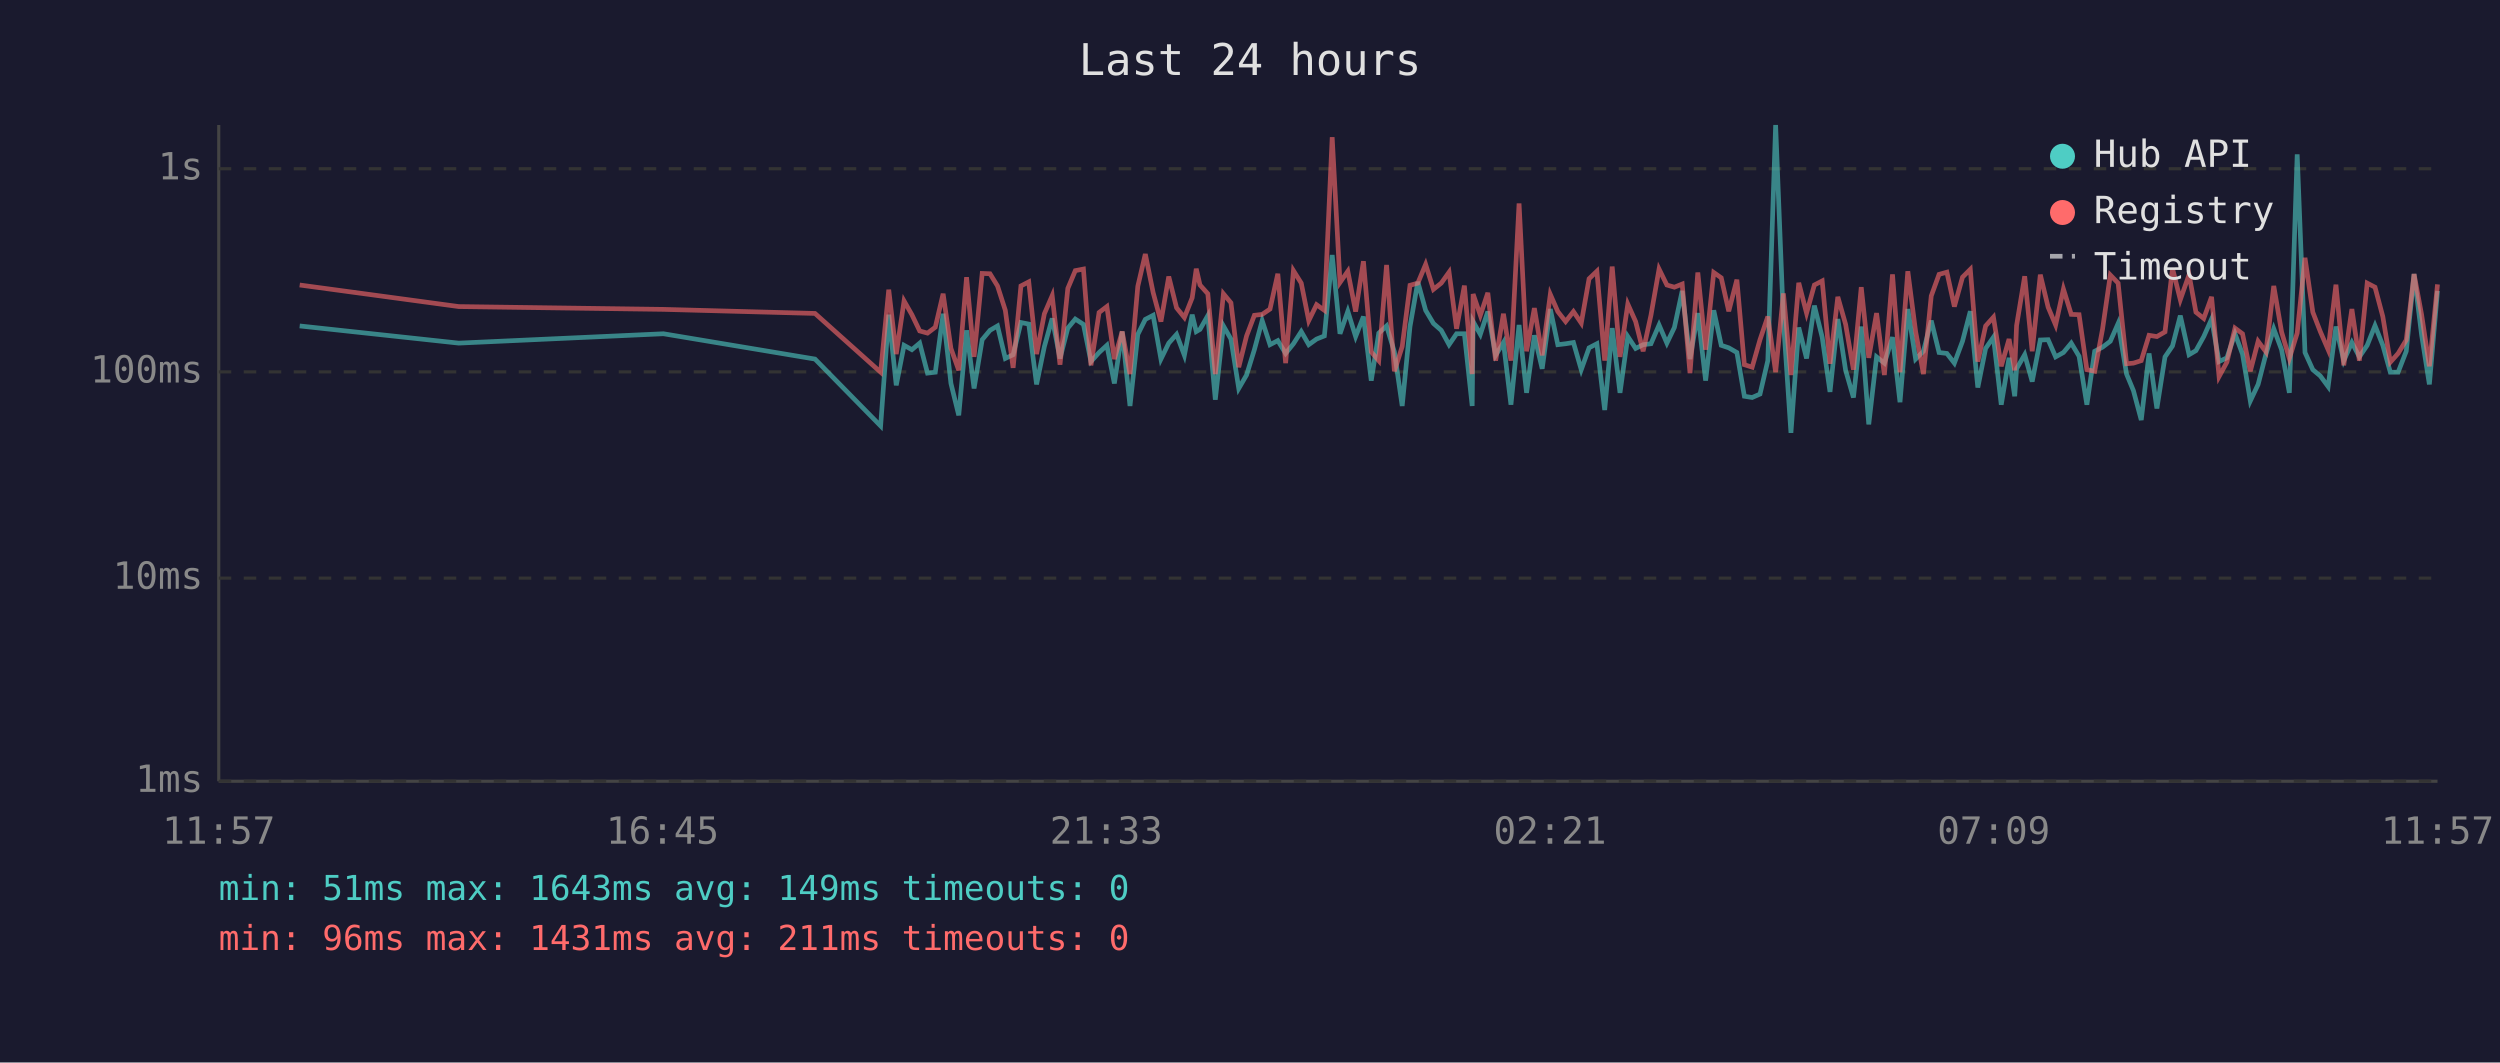
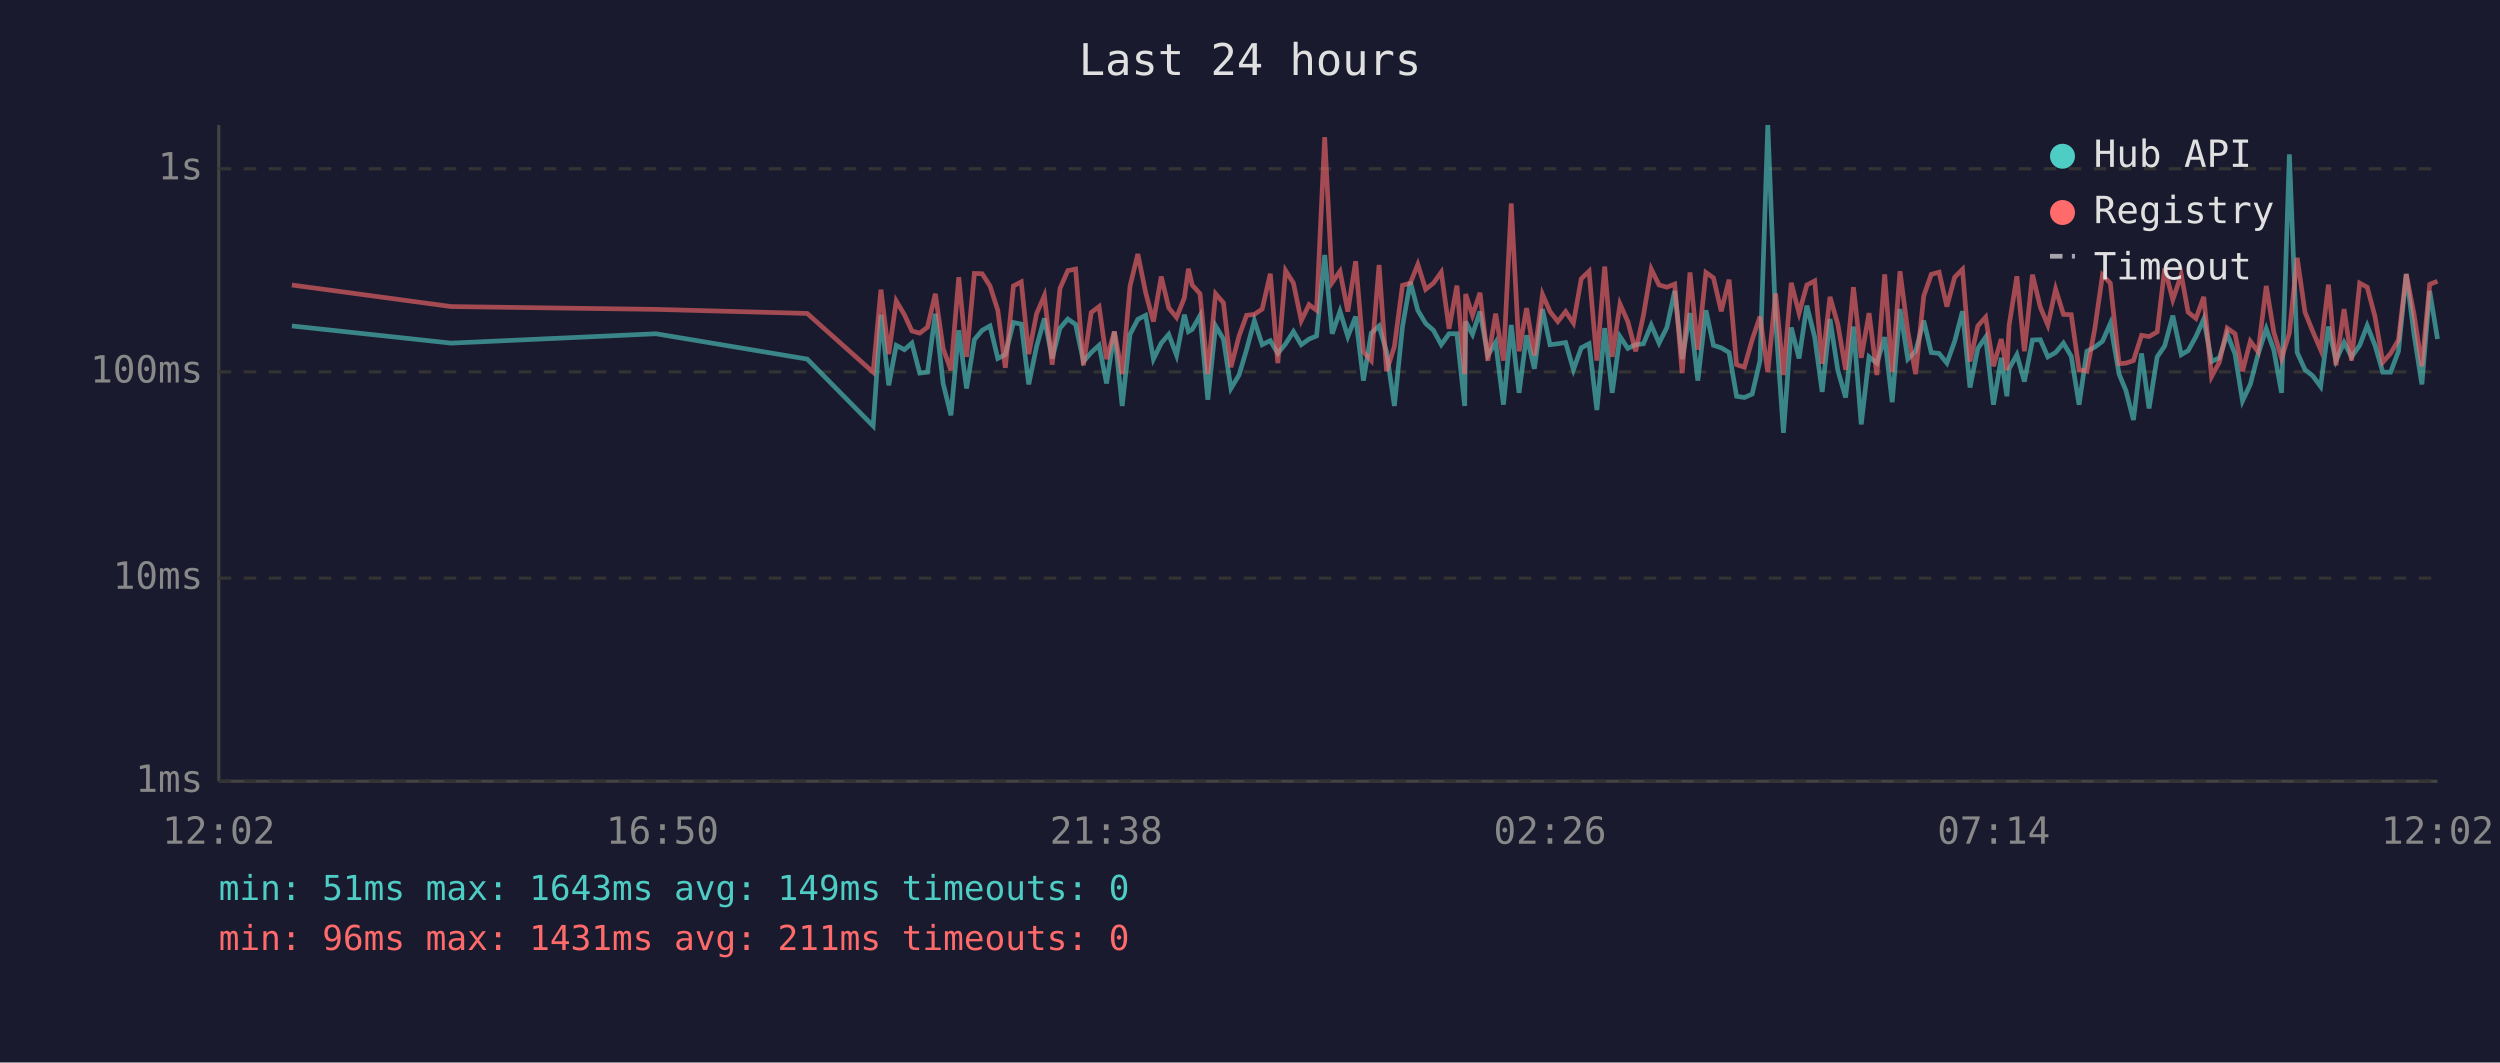
<svg xmlns="http://www.w3.org/2000/svg" viewBox="0 0 800 340" font-family="monospace" font-size="12">
  <rect width="800" height="340" fill="#1a1a2e" />
  <text x="400" y="24" fill="#e0e0e0" font-size="14" text-anchor="middle">Last 24 hours</text>
  <line x1="70" y1="40" x2="70" y2="250" stroke="#444" stroke-width="1" />
  <line x1="70" y1="250" x2="780" y2="250" stroke="#444" stroke-width="1" />
  <line x1="70" y1="250" x2="780" y2="250" stroke="#333" stroke-width="1" stroke-dasharray="4" />
  <text x="65" y="250" fill="#888" text-anchor="end" dominant-baseline="middle">1ms</text>
  <line x1="70" y1="185" x2="780" y2="185" stroke="#333" stroke-width="1" stroke-dasharray="4" />
  <text x="65" y="185" fill="#888" text-anchor="end" dominant-baseline="middle">10ms</text>
  <line x1="70" y1="119" x2="780" y2="119" stroke="#333" stroke-width="1" stroke-dasharray="4" />
  <text x="65" y="119" fill="#888" text-anchor="end" dominant-baseline="middle">100ms</text>
  <line x1="70" y1="54" x2="780" y2="54" stroke="#333" stroke-width="1" stroke-dasharray="4" />
  <text x="65" y="54" fill="#888" text-anchor="end" dominant-baseline="middle">1s</text>
-   <text x="70" y="270" fill="#888" text-anchor="middle">11:57</text>
-   <text x="212" y="270" fill="#888" text-anchor="middle">16:45</text>
-   <text x="354" y="270" fill="#888" text-anchor="middle">21:33</text>
-   <text x="496" y="270" fill="#888" text-anchor="middle">02:21</text>
-   <text x="638" y="270" fill="#888" text-anchor="middle">07:09</text>
-   <text x="780" y="270" fill="#888" text-anchor="middle">11:57</text>
-   <polyline points="95.9,104.3 146.8,109.8 212.3,106.8 260.8,114.9 281.8,136.3 284.4,100.7 286.8,123.3 289.3,110.5 291.8,111.9 294.3,109.8 296.8,119.4 299.3,119.1 301.8,100.4 304.3,122.7 306.8,132.9 309.3,105.7 311.7,124.3 314.3,108.7 316.8,105.7 319.2,104.3 321.7,114.7 324.2,113.5 326.7,103.2 329.2,103.7 331.7,123.0 334.2,110.9 336.7,101.9 339.2,114.7 341.7,105.0 344.1,102.1 346.7,103.8 349.1,115.7 351.7,112.8 354.2,110.5 356.6,122.7 359.1,106.1 361.6,129.9 364.1,107.0 366.5,102.2 369.0,100.9 371.5,114.9 374.0,109.8 376.5,107.0 379.0,113.7 381.5,100.7 382.8,106.1 384.0,105.4 386.5,101.0 388.9,127.9 391.5,104.3 393.9,108.5 396.4,124.3 398.9,120.0 401.4,111.9 403.9,102.6 406.4,110.3 408.9,109.0 411.4,113.1 413.9,110.0 416.4,106.1 418.8,110.3 421.3,108.5 423.8,107.5 426.3,81.6 428.8,106.8 431.3,99.6 433.8,107.7 436.3,101.3 438.8,121.8 441.2,106.6 443.7,104.3 446.2,112.6 448.7,129.9 451.2,104.5 453.7,90.2 456.2,99.3 458.7,103.5 461.2,105.7 463.7,110.3 466.1,106.8 468.6,106.8 471.1,129.9 471.4,102.9 473.7,107.0 476.1,99.7 478.6,113.7 481.1,109.6 483.5,129.5 486.1,104.0 488.5,125.7 491.0,107.3 493.5,118.0 496.1,98.9 498.5,110.3 501.0,110.0 503.5,109.6 506.0,118.3 508.5,111.3 511.0,110.0 513.5,131.2 515.9,105.0 518.4,125.7 520.9,107.7 523.4,111.5 525.8,110.3 528.3,110.0 530.9,104.0 533.4,109.8 535.8,104.8 538.3,93.1 540.8,114.9 543.3,100.2 545.8,121.8 548.4,99.3 550.8,110.5 553.2,111.3 555.8,112.8 558.2,126.8 560.7,127.2 563.2,126.1 565.7,115.4 568.2,40.0 570.7,102.7 573.1,138.5 575.6,104.8 578.1,114.7 580.6,97.8 583.1,107.9 585.6,125.4 588.1,102.1 590.6,118.5 593.1,127.2 595.6,104.5 598.0,135.8 600.5,114.2 603.0,116.2 605.6,107.9 608.0,128.7 610.5,98.9 613.0,114.9 615.5,112.4 618.0,102.6 620.5,112.8 623.0,113.1 625.4,116.2 628.0,109.2 630.5,99.6 632.9,124.0 635.4,111.5 637.9,107.9 640.4,129.5 642.9,114.5 644.7,126.8 645.3,118.0 647.9,113.5 650.3,122.1 652.9,108.8 655.4,108.7 657.8,114.2 660.3,112.8 662.8,109.8 665.3,114.0 667.8,129.5 670.3,112.4 672.8,111.1 675.3,109.2 677.8,103.5 680.5,119.7 682.7,125.0 685.2,134.4 687.7,113.1 690.2,130.7 692.8,114.2 695.2,110.7 697.7,101.0 700.5,113.5 702.7,112.2 705.2,107.7 707.7,102.1 710.1,115.7 712.6,114.5 715.2,106.8 717.6,113.3 720.1,128.3 722.6,123.0 725.1,113.3 727.6,105.2 730.1,111.9 732.6,125.7 735.1,49.4 737.6,112.8 740.1,118.3 742.5,120.3 745.0,123.7 747.5,104.5 750.0,115.4 752.6,109.6 755.0,114.2 757.5,110.5 760.0,104.2 762.5,110.5 764.9,119.1 767.4,119.1 770.0,112.4 772.5,87.7 774.9,107.1 777.4,123.0 780.0,93.1" fill="none" stroke="#4ecdc4" stroke-width="1.5" opacity="0.6" />
-   <polyline points="95.9,91.2 146.8,98.1 212.3,99.0 260.8,100.3 281.8,119.1 284.4,92.7 286.8,113.3 289.3,96.3 291.8,100.7 294.3,105.9 296.8,106.6 299.3,104.7 301.8,94.0 304.3,111.5 306.8,118.5 309.3,88.7 311.7,114.2 314.3,87.5 316.8,87.6 319.2,91.5 321.7,99.3 324.2,117.7 326.7,91.5 329.2,90.2 331.7,113.3 334.2,100.4 336.7,94.6 339.2,116.7 341.7,92.3 344.1,86.6 346.7,86.1 349.1,116.9 351.7,100.0 354.2,98.1 356.6,114.9 359.1,106.1 361.6,119.7 364.1,91.6 366.5,81.3 369.0,93.6 371.5,102.9 374.0,88.5 376.5,98.5 379.0,101.6 381.5,95.3 382.8,86.0 384.0,91.2 386.5,94.0 388.9,119.7 391.5,94.0 393.9,96.9 396.4,117.5 398.9,107.5 401.4,100.9 403.9,100.6 406.4,98.9 408.9,87.6 411.4,116.2 413.9,86.6 416.4,90.6 418.8,102.6 421.3,97.5 423.8,99.3 426.3,43.9 428.8,90.4 431.3,86.8 433.8,99.7 436.3,83.6 438.8,112.6 441.2,115.4 443.7,84.8 446.2,118.8 448.7,110.9 451.2,91.3 453.7,90.6 456.2,84.6 458.7,92.6 461.2,90.6 463.7,87.1 466.1,105.2 468.6,91.4 471.1,119.7 471.4,94.1 473.7,100.9 476.1,93.7 478.6,115.4 481.1,100.4 483.5,115.4 486.1,65.1 488.5,112.4 491.0,98.6 493.5,113.7 496.1,94.2 498.5,99.7 501.0,102.9 503.5,99.7 506.0,103.4 508.5,89.2 511.0,86.8 513.5,115.4 515.9,85.3 518.4,114.2 520.9,97.3 523.4,102.9 525.8,112.4 528.3,100.9 530.9,86.1 533.4,91.2 535.8,91.9 538.3,90.9 540.8,119.4 543.3,87.2 545.8,111.9 548.4,87.2 550.8,88.9 553.2,99.6 555.8,89.5 558.2,116.7 560.7,117.5 563.2,108.7 565.7,101.3 568.2,119.1 570.7,93.9 573.1,120.0 575.6,90.5 578.1,100.2 580.6,91.2 583.1,89.9 585.6,116.4 588.1,95.0 590.6,103.8 593.1,118.3 595.6,91.9 598.0,114.5 600.5,100.2 603.0,120.0 605.6,87.8 608.0,119.1 610.5,86.8 613.0,106.1 615.5,119.7 618.0,94.7 620.5,87.8 623.0,87.1 625.4,98.1 628.0,88.7 630.5,86.2 632.9,115.7 635.4,104.3 637.9,101.5 640.4,117.2 642.9,108.5 644.7,118.5 645.3,104.2 647.9,88.4 650.3,112.4 652.9,87.9 655.4,98.3 657.8,104.0 660.3,92.5 662.8,100.6 665.3,100.7 667.8,118.3 670.3,118.8 672.8,105.4 675.3,88.0 677.8,90.6 680.5,116.4 682.7,116.2 685.2,115.4 687.7,107.3 690.2,107.7 692.8,106.2 695.2,85.9 697.7,95.9 700.5,87.9 702.7,99.9 705.2,101.9 707.7,95.0 710.1,120.5 712.6,115.9 715.2,105.0 717.6,106.8 720.1,118.8 722.6,109.2 725.1,112.6 727.6,91.5 730.1,106.2 732.6,114.7 735.1,106.6 737.6,82.5 740.1,99.9 742.5,106.1 745.0,111.9 747.5,91.1 750.0,116.9 752.6,98.9 755.0,115.4 757.5,90.6 760.0,91.9 762.5,101.3 764.9,115.9 767.4,113.1 770.0,108.8 772.5,87.7 774.9,100.6 777.4,117.2 780.0,91.0" fill="none" stroke="#ff6b6b" stroke-width="1.5" opacity="0.6" />
+   <text x="70" y="270" fill="#888" text-anchor="middle">12:02</text>
+   <text x="212" y="270" fill="#888" text-anchor="middle">16:50</text>
+   <text x="354" y="270" fill="#888" text-anchor="middle">21:38</text>
+   <text x="496" y="270" fill="#888" text-anchor="middle">02:26</text>
+   <text x="638" y="270" fill="#888" text-anchor="middle">07:14</text>
+   <text x="780" y="270" fill="#888" text-anchor="middle">12:02</text>
+   <polyline points="93.4,104.3 144.4,109.8 209.9,106.8 258.3,114.9 279.4,136.3 281.9,100.7 284.4,123.3 286.8,110.5 289.4,111.9 291.8,109.8 294.3,119.4 296.8,119.1 299.3,100.4 301.8,122.7 304.3,132.9 306.8,105.7 309.3,124.3 311.8,108.7 314.3,105.7 316.8,104.3 319.3,114.7 321.7,113.5 324.3,103.2 326.8,103.7 329.2,123.0 331.7,110.9 334.2,101.9 336.7,114.7 339.2,105.0 341.7,102.1 344.2,103.8 346.7,115.7 349.2,112.8 351.7,110.5 354.1,122.7 356.6,106.1 359.1,129.9 361.6,107.0 364.1,102.2 366.6,100.9 369.1,114.9 371.6,109.8 374.0,107.0 376.5,113.7 379.0,100.7 380.3,106.1 381.5,105.4 384.0,101.0 386.5,127.9 389.0,104.3 391.5,108.5 393.9,124.3 396.5,120.0 398.9,111.9 401.4,102.6 403.9,110.3 406.5,109.0 408.9,113.1 411.4,110.0 413.9,106.1 416.4,110.3 418.9,108.5 421.3,107.5 423.9,81.6 426.3,106.8 428.8,99.6 431.3,107.7 433.8,101.3 436.3,121.8 438.8,106.6 441.3,104.3 443.7,112.6 446.2,129.9 448.8,104.5 451.3,90.2 453.7,99.3 456.2,103.5 458.7,105.7 461.2,110.3 463.7,106.8 466.2,106.8 468.7,129.9 469.0,102.9 471.2,107.0 473.6,99.7 476.1,113.7 478.6,109.6 481.1,129.5 483.6,104.0 486.1,125.7 488.5,107.3 491.0,118.0 493.6,98.9 496.0,110.3 498.5,110.0 501.0,109.6 503.5,118.3 506.0,111.3 508.5,110.0 511.0,131.2 513.5,105.0 515.9,125.7 518.4,107.7 520.9,111.5 523.4,110.3 525.9,110.0 528.4,104.0 530.9,109.8 533.4,104.8 535.9,93.1 538.3,114.9 540.8,100.2 543.3,121.8 545.9,99.3 548.3,110.5 550.8,111.3 553.3,112.8 555.7,126.8 558.2,127.2 560.7,126.1 563.2,115.4 565.7,40.0 568.2,102.7 570.7,138.5 573.2,104.8 575.7,114.7 578.2,97.8 580.7,107.9 583.1,125.4 585.6,102.1 588.1,118.5 590.6,127.2 593.1,104.5 595.6,135.8 598.1,114.2 600.6,116.2 603.1,107.9 605.5,128.7 608.0,98.9 610.5,114.9 613.0,112.4 615.6,102.6 618.0,112.8 620.5,113.1 623.0,116.2 625.5,109.2 628.0,99.6 630.4,124.0 632.9,111.5 635.4,107.9 637.9,129.5 640.4,114.5 642.2,126.8 642.9,118.0 645.4,113.5 647.8,122.1 650.4,108.8 652.9,108.7 655.3,114.2 657.8,112.8 660.3,109.8 662.8,114.0 665.3,129.5 667.8,112.4 670.3,111.1 672.8,109.2 675.3,103.5 678.1,119.7 680.3,125.0 682.7,134.4 685.3,113.1 687.7,130.7 690.3,114.2 692.7,110.7 695.3,101.0 698.0,113.5 700.2,112.2 702.7,107.7 705.2,102.1 707.7,115.7 710.2,114.5 712.7,106.8 715.2,113.3 717.6,128.3 720.1,123.0 722.6,113.3 725.2,105.2 727.6,111.9 730.1,125.7 732.6,49.4 735.1,112.8 737.6,118.3 740.1,120.3 742.6,123.7 745.1,104.5 747.5,115.4 750.1,109.6 752.5,114.2 755.1,110.5 757.5,104.2 760.0,110.5 762.5,119.1 765.0,119.1 767.5,112.4 770.0,87.7 772.5,107.1 775.0,123.0 777.5,93.1 780.0,108.5" fill="none" stroke="#4ecdc4" stroke-width="1.5" opacity="0.6" />
+   <polyline points="93.4,91.2 144.4,98.1 209.9,99.0 258.3,100.3 279.4,119.1 281.9,92.7 284.4,113.3 286.8,96.3 289.4,100.7 291.8,105.9 294.3,106.6 296.8,104.7 299.3,94.0 301.8,111.5 304.3,118.5 306.8,88.7 309.3,114.2 311.8,87.5 314.3,87.6 316.8,91.5 319.3,99.3 321.7,117.7 324.3,91.5 326.8,90.2 329.2,113.3 331.7,100.4 334.2,94.6 336.7,116.7 339.2,92.3 341.7,86.6 344.2,86.1 346.7,116.9 349.2,100.0 351.7,98.1 354.1,114.9 356.6,106.1 359.1,119.7 361.6,91.6 364.1,81.3 366.6,93.6 369.1,102.9 371.6,88.5 374.0,98.5 376.5,101.6 379.0,95.3 380.3,86.0 381.5,91.2 384.0,94.0 386.5,119.7 389.0,94.0 391.5,96.9 393.9,117.5 396.5,107.5 398.9,100.9 401.4,100.6 403.9,98.9 406.5,87.6 408.9,116.2 411.4,86.6 413.9,90.6 416.4,102.6 418.9,97.5 421.3,99.3 423.9,43.9 426.3,90.4 428.8,86.8 431.3,99.7 433.8,83.6 436.3,112.6 438.8,115.4 441.3,84.8 443.7,118.8 446.2,110.9 448.8,91.3 451.3,90.6 453.7,84.6 456.2,92.6 458.7,90.6 461.2,87.1 463.7,105.2 466.2,91.4 468.7,119.7 469.0,94.1 471.2,100.9 473.6,93.7 476.1,115.4 478.6,100.4 481.1,115.4 483.6,65.1 486.1,112.4 488.5,98.6 491.0,113.7 493.6,94.2 496.0,99.7 498.5,102.9 501.0,99.7 503.5,103.4 506.0,89.2 508.5,86.8 511.0,115.4 513.5,85.3 515.9,114.2 518.4,97.3 520.9,102.9 523.4,112.4 525.9,100.9 528.4,86.1 530.9,91.2 533.4,91.9 535.9,90.9 538.3,119.4 540.8,87.2 543.3,111.9 545.9,87.2 548.3,88.9 550.8,99.6 553.3,89.5 555.7,116.7 558.2,117.5 560.7,108.7 563.2,101.3 565.7,119.1 568.2,93.9 570.7,120.0 573.2,90.5 575.7,100.2 578.2,91.2 580.7,89.9 583.1,116.4 585.6,95.0 588.1,103.8 590.6,118.3 593.1,91.9 595.6,114.5 598.1,100.2 600.6,120.0 603.1,87.8 605.5,119.1 608.0,86.8 610.5,106.1 613.0,119.7 615.6,94.7 618.0,87.8 620.5,87.1 623.0,98.1 625.5,88.7 628.0,86.2 630.4,115.7 632.9,104.3 635.4,101.5 637.9,117.2 640.4,108.5 642.2,118.5 642.9,104.2 645.4,88.4 647.8,112.4 650.4,87.9 652.9,98.3 655.3,104.0 657.8,92.5 660.3,100.6 662.8,100.7 665.3,118.3 667.8,118.8 670.3,105.4 672.8,88.0 675.3,90.6 678.1,116.4 680.3,116.2 682.7,115.4 685.3,107.3 687.7,107.7 690.3,106.2 692.7,85.9 695.3,95.9 698.0,87.9 700.2,99.9 702.7,101.9 705.2,95.0 707.7,120.5 710.2,115.9 712.7,105.0 715.2,106.8 717.6,118.8 720.1,109.2 722.6,112.6 725.2,91.5 727.6,106.2 730.1,114.7 732.6,106.6 735.1,82.5 737.6,99.9 740.1,106.1 742.6,111.9 745.1,91.1 747.5,116.9 750.1,98.9 752.5,115.4 755.1,90.6 757.5,91.9 760.0,101.3 762.5,115.9 765.0,113.1 767.5,108.8 770.0,87.7 772.5,100.6 775.0,117.2 777.5,91.0 780.0,90.0" fill="none" stroke="#ff6b6b" stroke-width="1.5" opacity="0.6" />
  <circle cx="660" cy="50" r="4" fill="#4ecdc4" />
  <text x="670" y="50" fill="#e0e0e0" dominant-baseline="middle">Hub API</text>
  <circle cx="660" cy="68" r="4" fill="#ff6b6b" />
  <text x="670" y="68" fill="#e0e0e0" dominant-baseline="middle">Registry</text>
  <line x1="656" y1="82" x2="664" y2="82" stroke="#e0e0e0" stroke-width="1.5" stroke-dasharray="4,3" opacity="0.7" />
  <text x="670" y="86" fill="#e0e0e0" dominant-baseline="middle">Timeout</text>
  <text x="70" y="288" fill="#4ecdc4" font-size="11">min: 51ms  max: 1643ms  avg: 149ms  timeouts: 0</text>
  <text x="70" y="304" fill="#ff6b6b" font-size="11">min: 96ms  max: 1431ms  avg: 211ms  timeouts: 0</text>
</svg>
